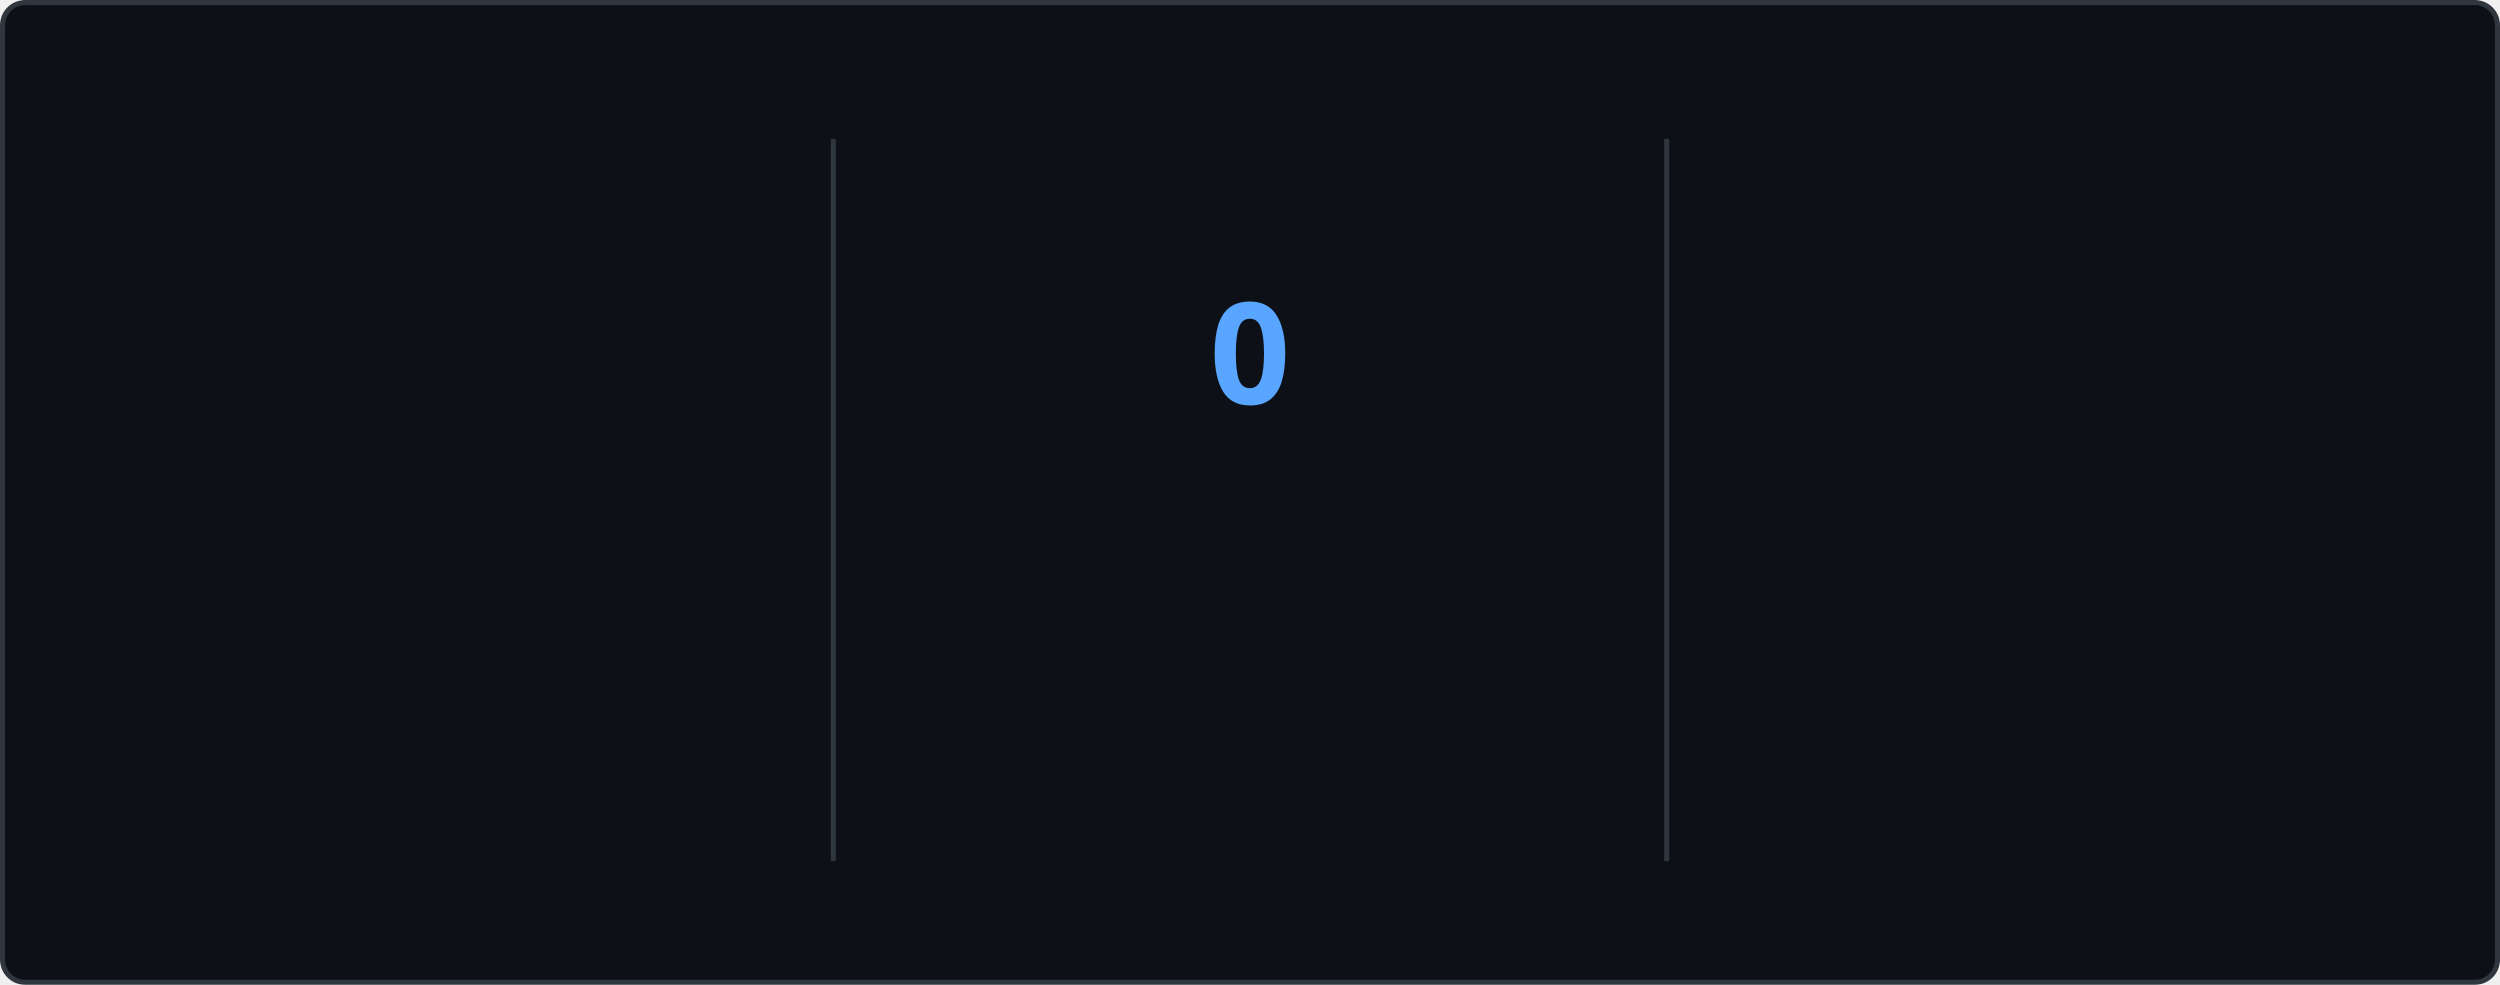
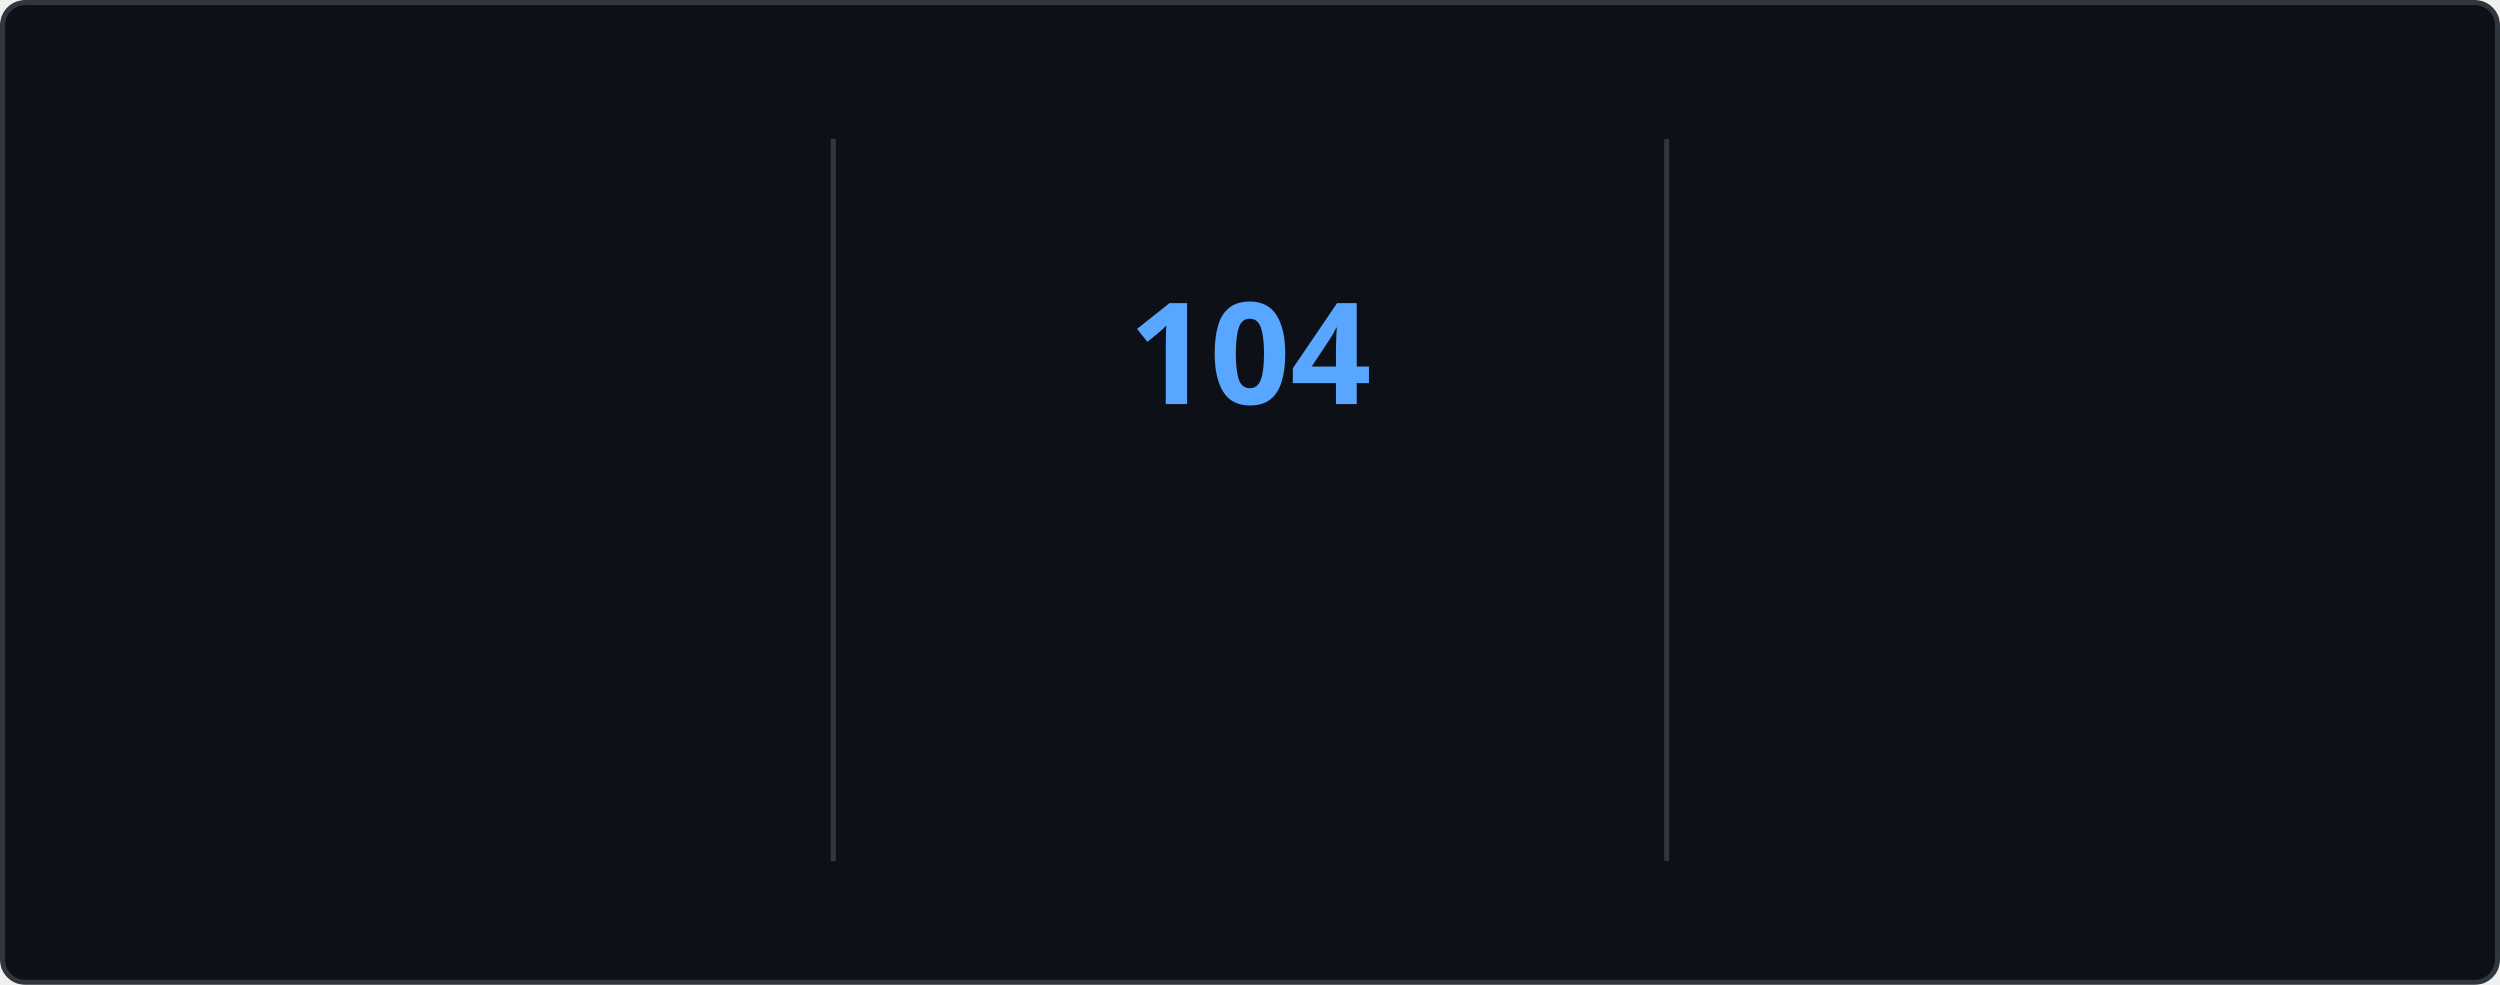
<svg xmlns="http://www.w3.org/2000/svg" style="isolation: isolate" viewBox="0 0 495 195" width="495px" height="195px" direction="ltr">
  <style>
    @keyframes currstreak {
      0% { font-size: 3px; opacity: 0.2; }
      80% { font-size: 34px; opacity: 1; }
      100% { font-size: 28px; opacity: 1; }
    }
    @keyframes fadein {
      0% { opacity: 0; }
      100% { opacity: 1; }
    }
    .big-number {
      font-family: "Segoe UI", Ubuntu, sans-serif;
      font-weight: 700;
      font-size: 28px;
      fill: #e6edf3;
    }
    .label {
      font-family: "Segoe UI", Ubuntu, sans-serif;
      font-weight: 400;
      font-size: 14px;
      fill: #e6edf3;
    }
    .range-text {
      font-family: "Segoe UI", Ubuntu, sans-serif;
      font-weight: 400;
      font-size: 12px;
      fill: #8b949e;
    }
    .current-streak-num {
      font-family: "Segoe UI", Ubuntu, sans-serif;
      font-weight: 700;
      font-size: 28px;
      fill: #58a6ff;
    }</style>
  <defs>
    <clipPath id="outer_rectangle">
      <rect width="495" height="195" rx="4.5" />
    </clipPath>
    <mask id="mask_out_ring_behind_fire">
      <rect width="495" height="195" fill="white" />
      <ellipse id="mask-ellipse" cx="247.5" cy="32" rx="13" ry="18" fill="black" />
    </mask>
  </defs>
  <g clip-path="url(#outer_rectangle)">
    <g style="isolation: isolate">
      <rect fill="#0d1117" rx="4.5" x="0.5" y="0.5" width="494" height="194" stroke="#30363d" />
    </g>
    <g style="isolation: isolate">
      <line x1="165" y1="28" x2="165" y2="170" vector-effect="non-scaling-stroke" stroke-width="1" stroke="#30363d" stroke-linejoin="miter" stroke-linecap="square" stroke-miterlimit="3" />
      <line x1="330" y1="28" x2="330" y2="170" vector-effect="non-scaling-stroke" stroke-width="1" stroke="#30363d" stroke-linejoin="miter" stroke-linecap="square" stroke-miterlimit="3" />
    </g>
    <g style="isolation: isolate">
      <g transform="translate(82.5, 48)">
        <text x="0" y="32" stroke-width="0" text-anchor="middle" class="big-number" style="opacity: 0; animation: fadein 0.5s linear forwards 0.6s">
            7.3K
          </text>
      </g>
      <g transform="translate(82.5, 84)">
        <text x="0" y="32" stroke-width="0" text-anchor="middle" class="label" style="opacity: 0; animation: fadein 0.5s linear forwards 0.7s">
            Total Contributions
          </text>
      </g>
      <g transform="translate(82.5, 114)">
        <text x="0" y="32" stroke-width="0" text-anchor="middle" class="range-text" style="opacity: 0; animation: fadein 0.5s linear forwards 0.8s">
            Oct 19 - Present
          </text>
      </g>
    </g>
    <g style="isolation: isolate">
      <g mask="url(#mask_out_ring_behind_fire)">
        <circle cx="247.5" cy="71" r="40" fill="none" stroke="#e6edf3" stroke-width="5" style="opacity: 0; animation: fadein 0.5s linear forwards 0.4s" />
      </g>
      <g transform="translate(247.5, 19.5)" stroke-opacity="0" style="opacity: 0; animation: fadein 0.5s linear forwards 0.6s">
        <path d="M -12 -0.5 L 15 -0.5 L 15 23.5 L -12 23.5 L -12 -0.5 Z" fill="none" />
        <path d="M 1.5 0.67 C 1.5 0.67 2.24 3.32 2.24 5.47 C 2.24 7.53 0.89 9.2 -1.17 9.2 C -3.23 9.2 -4.79 7.53 -4.79 5.47 L -4.76 5.11 C -6.78 7.51 -8 10.62 -8 13.99 C -8 18.41 -4.42 22 0 22 C 4.42 22 8 18.41 8 13.99 C 8 8.6 5.41 3.79 1.5 0.67 Z M -0.29 19 C -2.07 19 -3.51 17.6 -3.51 15.86 C -3.51 14.24 -2.46 13.1 -0.7 12.74 C 1.07 12.38 2.9 11.53 3.92 10.16 C 4.31 11.45 4.51 12.81 4.51 14.2 C 4.51 16.85 2.36 19 -0.29 19 Z" fill="#e6edf3" stroke-opacity="0" />
      </g>
      <g transform="translate(247.5, 48)">
        <text x="0" y="32" stroke-width="0" text-anchor="middle" class="current-streak-num" style="animation: currstreak 0.6s linear forwards">
-             0
+             104
          </text>
      </g>
      <g transform="translate(247.5, 108)">
        <text x="0" y="32" stroke-width="0" text-anchor="middle" class="label" style="opacity: 0; animation: fadein 0.5s linear forwards 0.9s">
            Current Streak
          </text>
      </g>
      <g transform="translate(247.5, 145)">
        <text x="0" y="21" stroke-width="0" text-anchor="middle" class="range-text" style="opacity: 0; animation: fadein 0.5s linear forwards 0.9s">
-             0 days
+             Jul 12 - Oct 23
          </text>
      </g>
    </g>
    <g style="isolation: isolate">
      <g transform="translate(412.5, 48)">
        <text x="0" y="32" stroke-width="0" text-anchor="middle" class="big-number" style="opacity: 0; animation: fadein 0.5s linear forwards 1.2s">
-             103
+             104
          </text>
      </g>
      <g transform="translate(412.5, 84)">
        <text x="0" y="32" stroke-width="0" text-anchor="middle" class="label" style="opacity: 0; animation: fadein 0.5s linear forwards 1.3s">
            Longest Streak
          </text>
      </g>
      <g transform="translate(412.5, 114)">
        <text x="0" y="32" stroke-width="0" text-anchor="middle" class="range-text" style="opacity: 0; animation: fadein 0.5s linear forwards 1.4s">
-             Jul 12 - Oct 22
+             Jul 12 - Oct 23
          </text>
      </g>
    </g>
  </g>
</svg>
